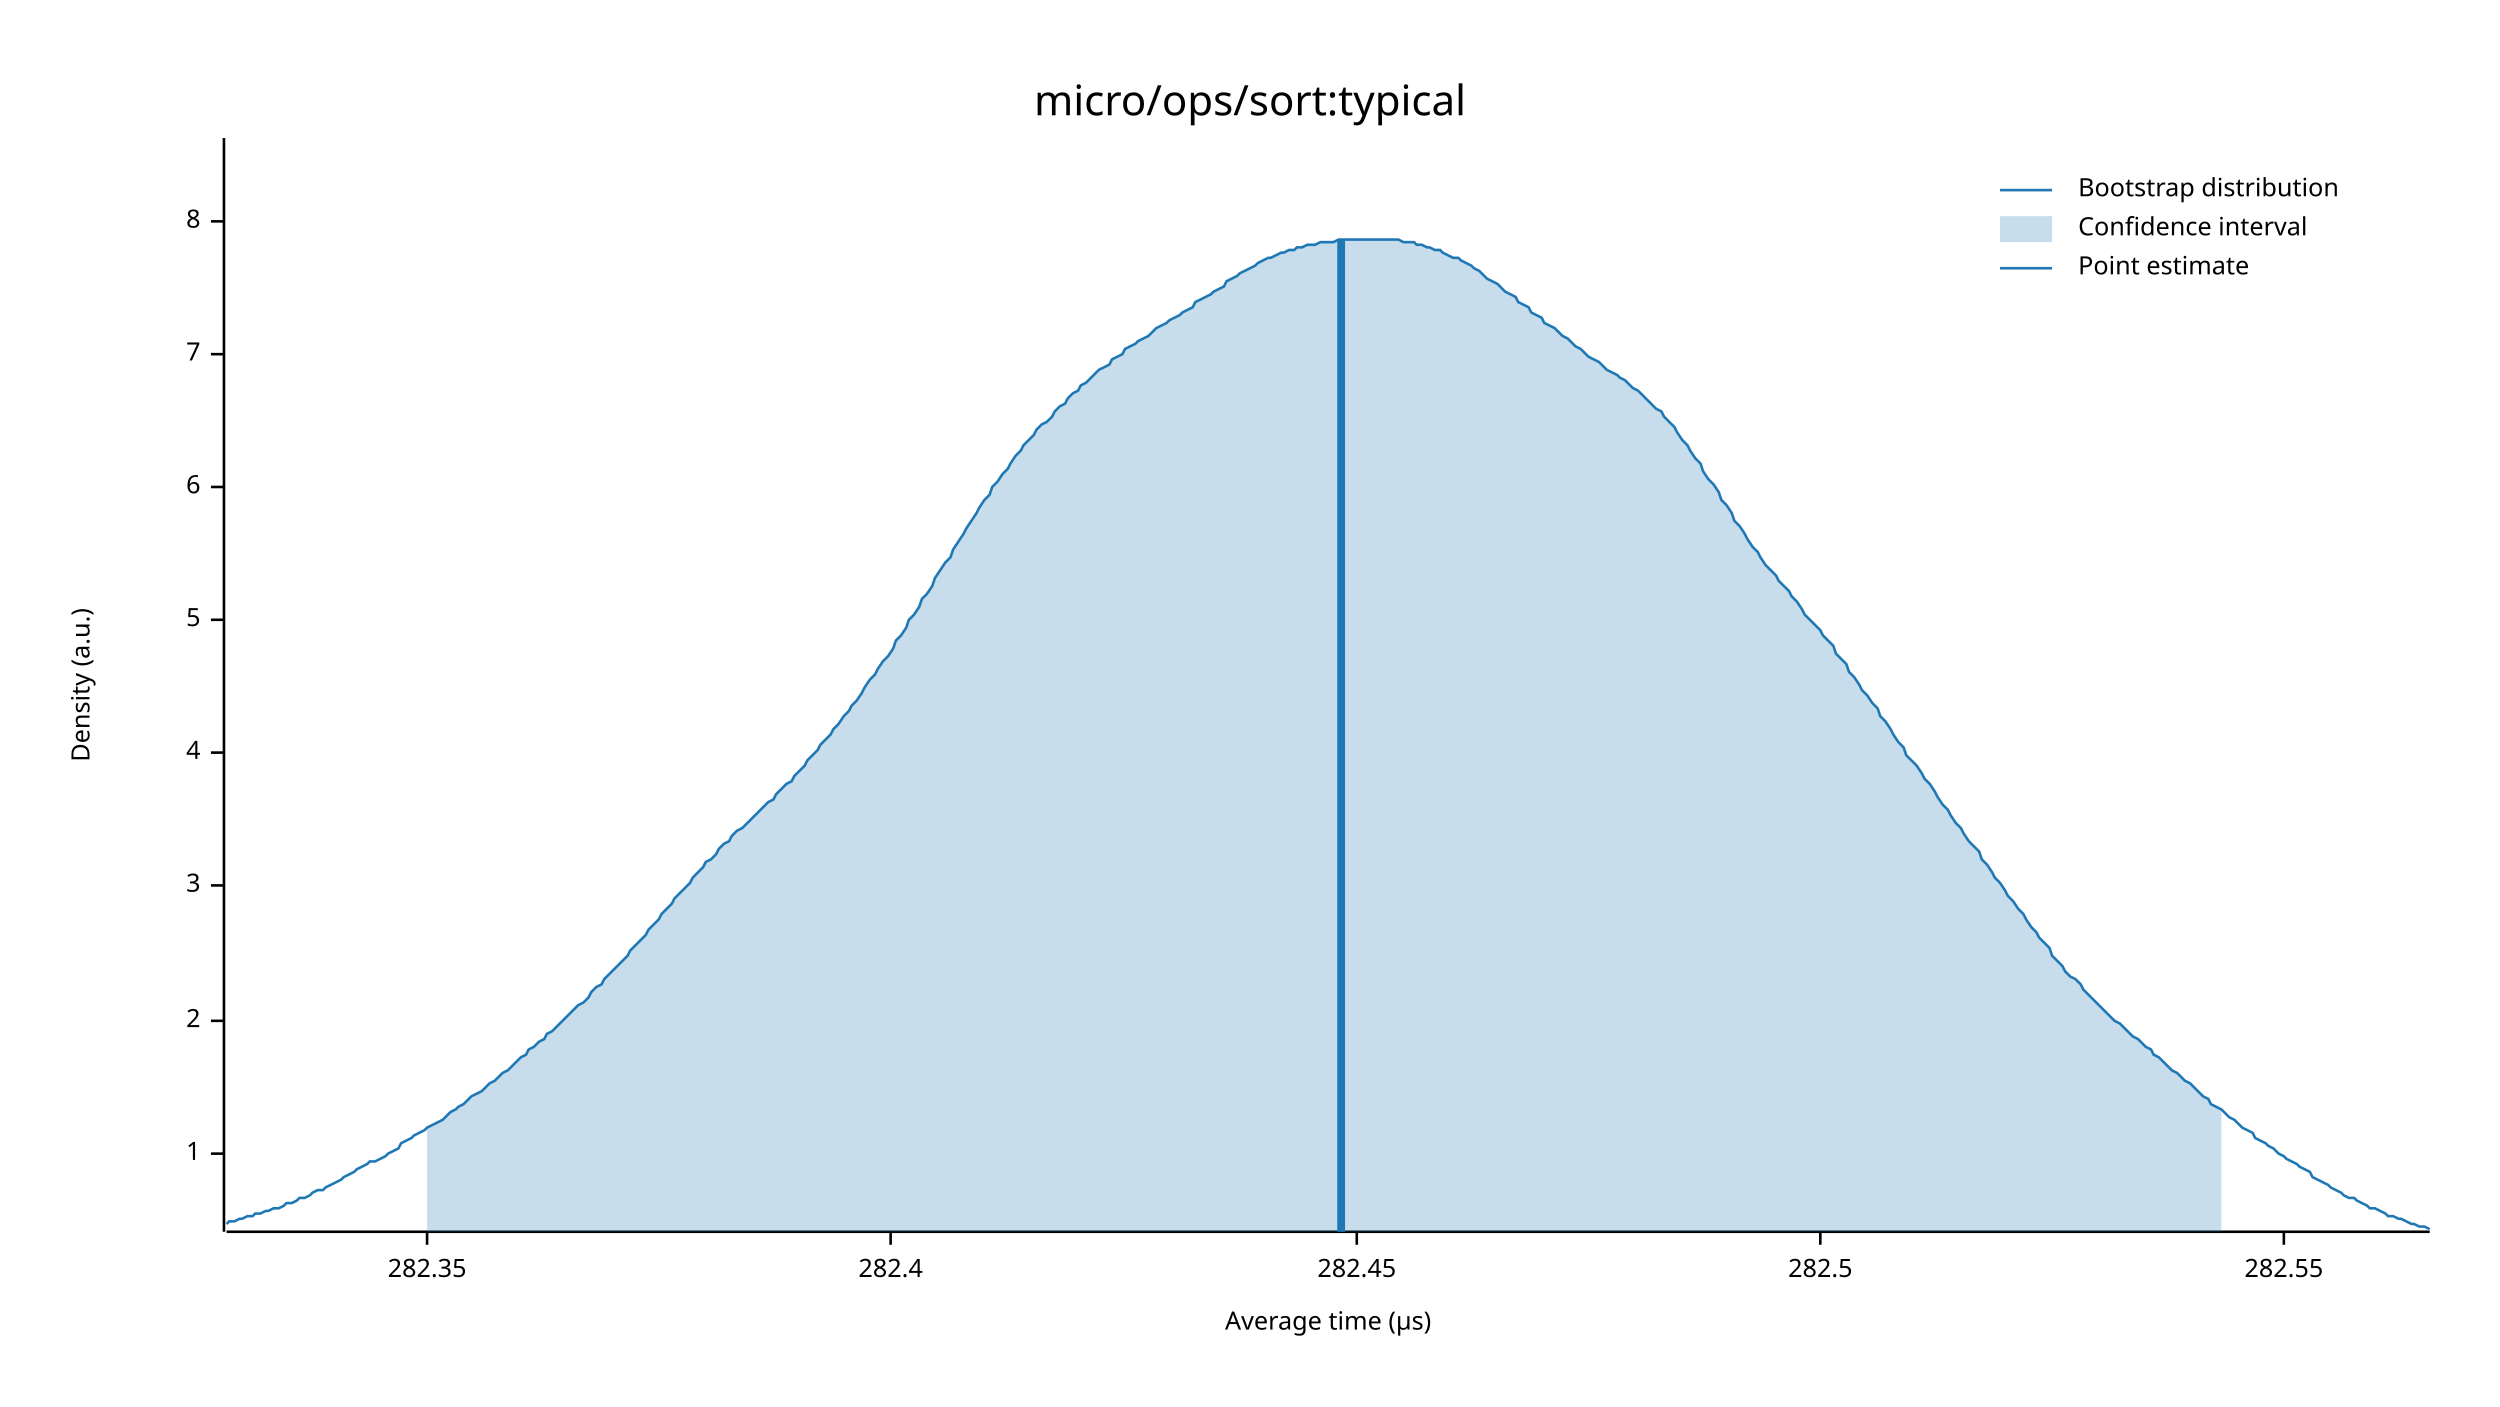
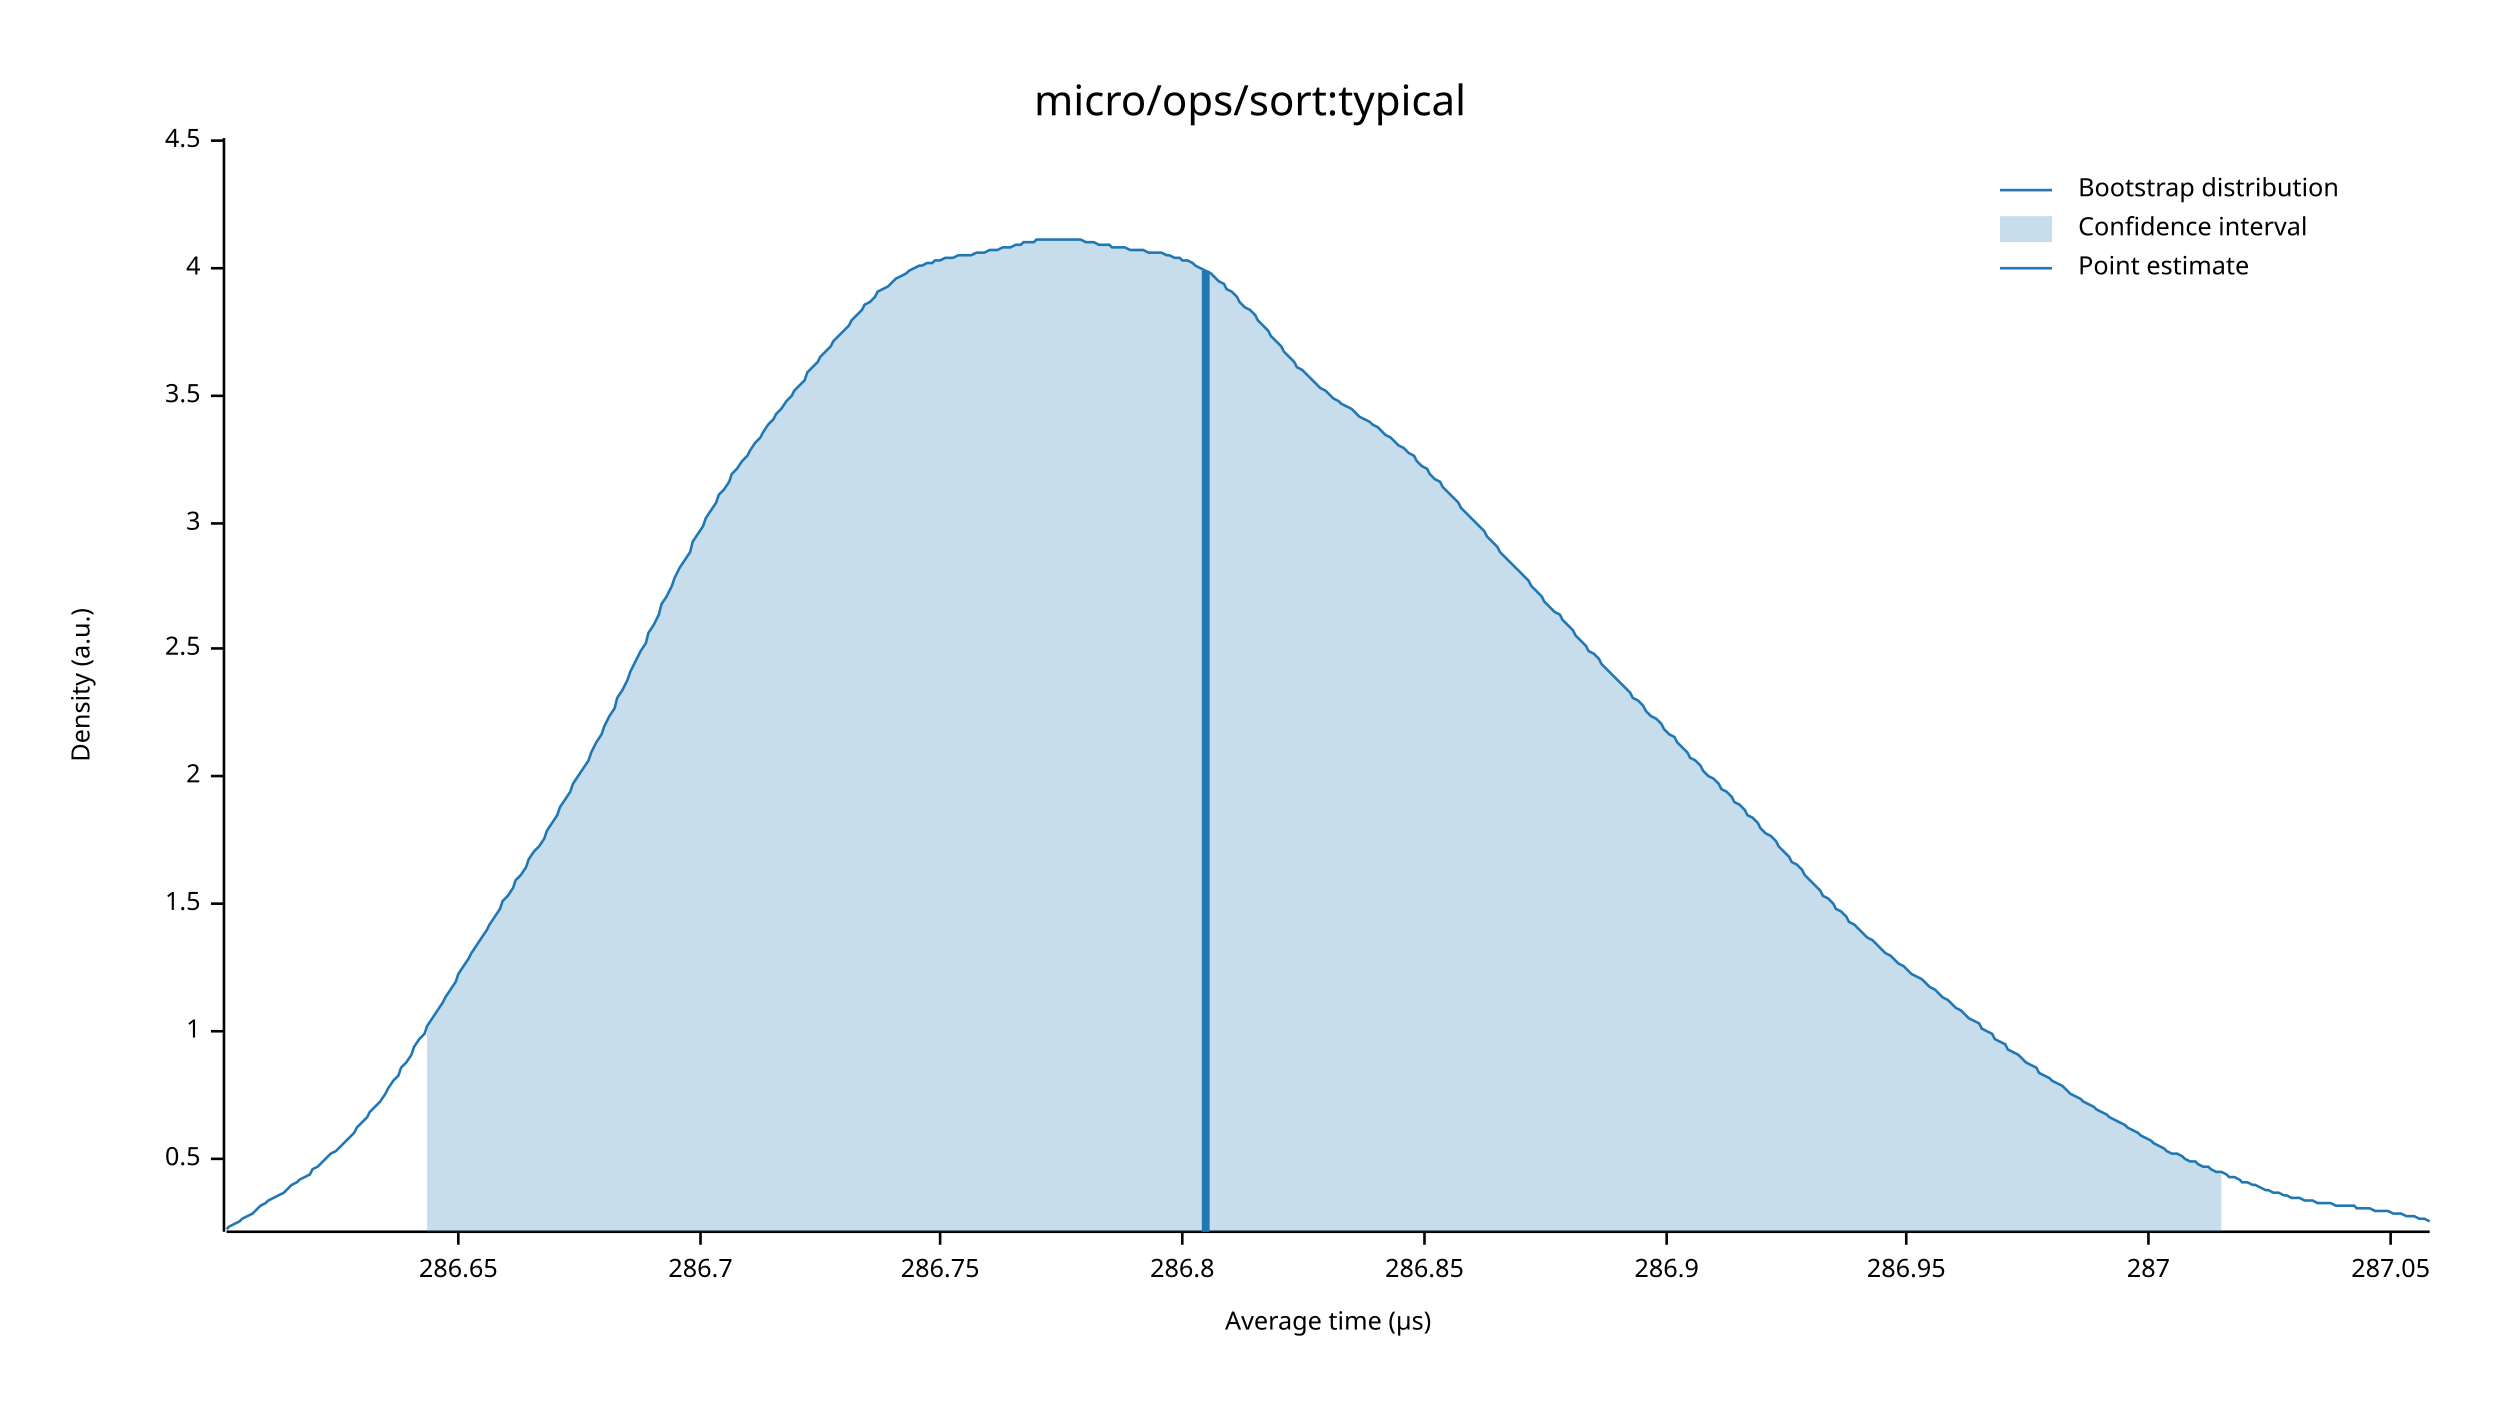
<svg xmlns="http://www.w3.org/2000/svg" width="960" height="540" viewBox="0 0 960 540">
  <text x="480" y="32" dy="0.76em" text-anchor="middle" font-family="sans-serif" font-size="16.129" opacity="1" fill="#000000">
micro/ops/sort:typical
</text>
  <text x="27" y="263" dy="0.76em" text-anchor="middle" font-family="sans-serif" font-size="9.677" opacity="1" fill="#000000" transform="rotate(270, 27, 263)">
Density (a.u.)
</text>
  <text x="510" y="513" dy="-0.5ex" text-anchor="middle" font-family="sans-serif" font-size="9.677" opacity="1" fill="#000000">
Average time (µs)
</text>
  <polyline fill="none" opacity="1" stroke="#000000" stroke-width="1" points="86,53 86,473 " />
-   <text x="77" y="443" dy="0.5ex" text-anchor="end" font-family="sans-serif" font-size="9.677" opacity="1" fill="#000000">
+   <text x="77" y="445" dy="0.5ex" text-anchor="end" font-family="sans-serif" font-size="9.677" opacity="1" fill="#000000">
+ 0.5
+ </text>
+   <polyline fill="none" opacity="1" stroke="#000000" stroke-width="1" points="81,445 86,445 " />
+   <text x="77" y="396" dy="0.5ex" text-anchor="end" font-family="sans-serif" font-size="9.677" opacity="1" fill="#000000">
1
</text>
-   <polyline fill="none" opacity="1" stroke="#000000" stroke-width="1" points="81,443 86,443 " />
-   <text x="77" y="392" dy="0.5ex" text-anchor="end" font-family="sans-serif" font-size="9.677" opacity="1" fill="#000000">
+   <polyline fill="none" opacity="1" stroke="#000000" stroke-width="1" points="81,396 86,396 " />
+   <text x="77" y="347" dy="0.5ex" text-anchor="end" font-family="sans-serif" font-size="9.677" opacity="1" fill="#000000">
+ 1.5
+ </text>
+   <polyline fill="none" opacity="1" stroke="#000000" stroke-width="1" points="81,347 86,347 " />
+   <text x="77" y="298" dy="0.5ex" text-anchor="end" font-family="sans-serif" font-size="9.677" opacity="1" fill="#000000">
2
</text>
-   <polyline fill="none" opacity="1" stroke="#000000" stroke-width="1" points="81,392 86,392 " />
-   <text x="77" y="340" dy="0.5ex" text-anchor="end" font-family="sans-serif" font-size="9.677" opacity="1" fill="#000000">
+   <polyline fill="none" opacity="1" stroke="#000000" stroke-width="1" points="81,298 86,298 " />
+   <text x="77" y="249" dy="0.5ex" text-anchor="end" font-family="sans-serif" font-size="9.677" opacity="1" fill="#000000">
+ 2.5
+ </text>
+   <polyline fill="none" opacity="1" stroke="#000000" stroke-width="1" points="81,249 86,249 " />
+   <text x="77" y="201" dy="0.5ex" text-anchor="end" font-family="sans-serif" font-size="9.677" opacity="1" fill="#000000">
3
</text>
-   <polyline fill="none" opacity="1" stroke="#000000" stroke-width="1" points="81,340 86,340 " />
-   <text x="77" y="289" dy="0.5ex" text-anchor="end" font-family="sans-serif" font-size="9.677" opacity="1" fill="#000000">
+   <polyline fill="none" opacity="1" stroke="#000000" stroke-width="1" points="81,201 86,201 " />
+   <text x="77" y="152" dy="0.5ex" text-anchor="end" font-family="sans-serif" font-size="9.677" opacity="1" fill="#000000">
+ 3.5
+ </text>
+   <polyline fill="none" opacity="1" stroke="#000000" stroke-width="1" points="81,152 86,152 " />
+   <text x="77" y="103" dy="0.5ex" text-anchor="end" font-family="sans-serif" font-size="9.677" opacity="1" fill="#000000">
4
</text>
-   <polyline fill="none" opacity="1" stroke="#000000" stroke-width="1" points="81,289 86,289 " />
-   <text x="77" y="238" dy="0.5ex" text-anchor="end" font-family="sans-serif" font-size="9.677" opacity="1" fill="#000000">
- 5
+   <polyline fill="none" opacity="1" stroke="#000000" stroke-width="1" points="81,103 86,103 " />
+   <text x="77" y="54" dy="0.5ex" text-anchor="end" font-family="sans-serif" font-size="9.677" opacity="1" fill="#000000">
+ 4.5
</text>
-   <polyline fill="none" opacity="1" stroke="#000000" stroke-width="1" points="81,238 86,238 " />
-   <text x="77" y="187" dy="0.5ex" text-anchor="end" font-family="sans-serif" font-size="9.677" opacity="1" fill="#000000">
- 6
+   <polyline fill="none" opacity="1" stroke="#000000" stroke-width="1" points="81,54 86,54 " />
+   <polyline fill="none" opacity="1" stroke="#000000" stroke-width="1" points="87,473 933,473 " />
+   <text x="176" y="483" dy="0.76em" text-anchor="middle" font-family="sans-serif" font-size="9.677" opacity="1" fill="#000000">
+ 286.65
</text>
-   <polyline fill="none" opacity="1" stroke="#000000" stroke-width="1" points="81,187 86,187 " />
-   <text x="77" y="136" dy="0.5ex" text-anchor="end" font-family="sans-serif" font-size="9.677" opacity="1" fill="#000000">
- 7
+   <polyline fill="none" opacity="1" stroke="#000000" stroke-width="1" points="176,473 176,478 " />
+   <text x="269" y="483" dy="0.76em" text-anchor="middle" font-family="sans-serif" font-size="9.677" opacity="1" fill="#000000">
+ 286.7
</text>
-   <polyline fill="none" opacity="1" stroke="#000000" stroke-width="1" points="81,136 86,136 " />
-   <text x="77" y="85" dy="0.5ex" text-anchor="end" font-family="sans-serif" font-size="9.677" opacity="1" fill="#000000">
- 8
+   <polyline fill="none" opacity="1" stroke="#000000" stroke-width="1" points="269,473 269,478 " />
+   <text x="361" y="483" dy="0.76em" text-anchor="middle" font-family="sans-serif" font-size="9.677" opacity="1" fill="#000000">
+ 286.75
</text>
-   <polyline fill="none" opacity="1" stroke="#000000" stroke-width="1" points="81,85 86,85 " />
-   <polyline fill="none" opacity="1" stroke="#000000" stroke-width="1" points="87,473 933,473 " />
-   <text x="164" y="483" dy="0.76em" text-anchor="middle" font-family="sans-serif" font-size="9.677" opacity="1" fill="#000000">
- 282.35
+   <polyline fill="none" opacity="1" stroke="#000000" stroke-width="1" points="361,473 361,478 " />
+   <text x="454" y="483" dy="0.76em" text-anchor="middle" font-family="sans-serif" font-size="9.677" opacity="1" fill="#000000">
+ 286.8
</text>
-   <polyline fill="none" opacity="1" stroke="#000000" stroke-width="1" points="164,473 164,478 " />
-   <text x="342" y="483" dy="0.76em" text-anchor="middle" font-family="sans-serif" font-size="9.677" opacity="1" fill="#000000">
- 282.4
+   <polyline fill="none" opacity="1" stroke="#000000" stroke-width="1" points="454,473 454,478 " />
+   <text x="547" y="483" dy="0.76em" text-anchor="middle" font-family="sans-serif" font-size="9.677" opacity="1" fill="#000000">
+ 286.85
</text>
-   <polyline fill="none" opacity="1" stroke="#000000" stroke-width="1" points="342,473 342,478 " />
-   <text x="521" y="483" dy="0.76em" text-anchor="middle" font-family="sans-serif" font-size="9.677" opacity="1" fill="#000000">
- 282.45
+   <polyline fill="none" opacity="1" stroke="#000000" stroke-width="1" points="547,473 547,478 " />
+   <text x="640" y="483" dy="0.76em" text-anchor="middle" font-family="sans-serif" font-size="9.677" opacity="1" fill="#000000">
+ 286.9
</text>
-   <polyline fill="none" opacity="1" stroke="#000000" stroke-width="1" points="521,473 521,478 " />
-   <text x="699" y="483" dy="0.76em" text-anchor="middle" font-family="sans-serif" font-size="9.677" opacity="1" fill="#000000">
- 282.5
+   <polyline fill="none" opacity="1" stroke="#000000" stroke-width="1" points="640,473 640,478 " />
+   <text x="732" y="483" dy="0.76em" text-anchor="middle" font-family="sans-serif" font-size="9.677" opacity="1" fill="#000000">
+ 286.95
</text>
-   <polyline fill="none" opacity="1" stroke="#000000" stroke-width="1" points="699,473 699,478 " />
-   <text x="877" y="483" dy="0.76em" text-anchor="middle" font-family="sans-serif" font-size="9.677" opacity="1" fill="#000000">
- 282.55
+   <polyline fill="none" opacity="1" stroke="#000000" stroke-width="1" points="732,473 732,478 " />
+   <text x="825" y="483" dy="0.76em" text-anchor="middle" font-family="sans-serif" font-size="9.677" opacity="1" fill="#000000">
+ 287
</text>
-   <polyline fill="none" opacity="1" stroke="#000000" stroke-width="1" points="877,473 877,478 " />
-   <polyline fill="none" opacity="1" stroke="#1F78B4" stroke-width="1" points="87,470 88,469 90,469 92,468 93,468 95,467 97,467 98,466 100,466 102,465 103,465 105,464 107,464 109,463 110,462 112,462 114,461 115,460 117,460 119,459 120,458 122,457 124,457 125,456 127,455 129,454 131,453 132,452 134,451 136,450 137,449 139,448 141,447 142,446 144,446 146,445 148,444 149,443 151,442 153,441 154,439 156,438 158,437 159,436 161,435 163,434 164,433 166,432 168,431 170,430 171,429 173,427 175,426 176,425 178,424 180,422 181,421 183,420 185,419 187,417 188,416 190,415 192,413 193,412 195,411 197,409 198,408 200,406 202,405 203,403 205,402 207,400 209,399 210,397 212,396 214,394 215,393 217,391 219,389 220,388 222,386 224,385 226,383 227,381 229,379 231,378 232,376 234,374 236,372 237,371 239,369 241,367 242,365 244,363 246,361 248,359 249,357 251,355 253,353 254,351 256,349 258,347 259,345 261,343 263,341 265,339 266,337 268,335 270,333 271,331 273,330 275,328 276,326 278,324 280,323 281,321 283,319 285,318 287,316 288,315 290,313 292,311 293,310 295,308 297,307 298,305 300,303 302,301 304,300 305,298 307,296 309,294 310,292 312,290 314,288 315,286 317,284 319,282 320,280 322,278 324,275 326,273 327,271 329,269 331,266 332,264 334,261 336,259 337,257 339,254 341,252 343,249 344,246 346,244 348,241 349,238 351,236 353,233 354,230 356,228 358,225 359,222 361,219 363,216 365,214 366,211 368,208 370,205 371,203 373,200 375,197 376,195 378,192 380,190 381,187 383,185 385,182 387,180 388,178 390,175 392,173 393,171 395,169 397,167 398,165 400,163 402,162 404,160 405,158 407,156 409,155 410,153 412,151 414,150 415,148 417,147 419,145 420,144 422,142 424,141 426,140 427,138 429,137 431,136 432,134 434,133 436,132 437,131 439,130 441,129 443,127 444,126 446,125 448,124 449,123 451,122 453,121 454,120 456,119 458,118 459,116 461,115 463,114 465,113 466,112 468,111 470,110 471,108 473,107 475,106 476,105 478,104 480,103 482,102 483,101 485,100 487,99 488,99 490,98 492,97 493,97 495,96 497,96 498,95 500,95 502,94 504,94 505,94 507,93 509,93 510,93 512,93 514,92 515,92 517,92 519,92 521,92 522,92 524,92 526,92 527,92 529,92 531,92 532,92 534,92 536,92 537,92 539,93 541,93 543,93 544,94 546,94 548,95 549,95 551,96 553,96 554,97 556,98 558,99 560,99 561,100 563,101 565,102 566,103 568,104 570,106 571,107 573,108 575,109 576,110 578,112 580,113 582,114 583,116 585,117 587,118 588,120 590,121 592,122 593,124 595,125 597,126 599,128 600,129 602,130 604,132 605,133 607,134 609,136 610,137 612,138 614,139 615,140 617,142 619,143 621,144 622,145 624,146 626,148 627,149 629,150 631,152 632,153 634,155 636,157 638,158 639,160 641,162 643,164 644,166 646,169 648,171 649,173 651,176 653,178 654,181 656,184 658,186 660,189 661,192 663,194 665,197 666,200 668,202 670,205 671,207 673,210 675,212 676,214 678,217 680,219 682,221 683,223 685,225 687,227 688,229 690,231 692,234 693,236 695,238 697,240 699,242 700,244 702,246 704,248 705,251 707,253 709,255 710,258 712,260 714,263 715,265 717,267 719,270 721,272 722,275 724,277 726,280 727,282 729,285 731,287 732,290 734,292 736,294 738,297 739,299 741,301 743,304 744,306 746,309 748,311 749,313 751,316 753,318 754,320 756,323 758,325 760,327 761,330 763,332 765,335 766,337 768,339 770,342 771,344 773,346 775,349 777,351 778,353 780,356 782,358 783,360 785,362 787,364 788,367 790,369 792,371 793,373 795,375 797,376 799,378 800,380 802,382 804,384 805,385 807,387 809,389 810,390 812,392 814,393 816,395 817,396 819,398 821,399 822,400 824,402 826,403 827,405 829,406 831,408 832,409 834,411 836,412 838,414 839,415 841,416 843,418 844,419 846,421 848,422 849,424 851,425 853,426 855,428 856,429 858,430 860,432 861,433 863,434 865,435 866,437 868,438 870,439 871,440 873,441 875,443 877,444 878,445 880,446 882,447 883,448 885,449 887,450 888,452 890,453 892,454 894,455 895,456 897,457 899,458 900,459 902,460 904,460 905,461 907,462 909,463 910,464 912,464 914,465 916,466 917,467 919,467 921,468 922,468 924,469 926,470 927,470 929,471 931,471 933,472 " />
-   <polygon opacity="0.25" fill="#1F78B4" points="164,433 166,432 168,431 170,430 171,429 173,427 175,426 176,425 178,424 180,422 181,421 183,420 185,419 187,417 188,416 190,415 192,413 193,412 195,411 197,409 198,408 200,406 202,405 203,403 205,402 207,400 209,399 210,397 212,396 214,394 215,393 217,391 219,389 220,388 222,386 224,385 226,383 227,381 229,379 231,378 232,376 234,374 236,372 237,371 239,369 241,367 242,365 244,363 246,361 248,359 249,357 251,355 253,353 254,351 256,349 258,347 259,345 261,343 263,341 265,339 266,337 268,335 270,333 271,331 273,330 275,328 276,326 278,324 280,323 281,321 283,319 285,318 287,316 288,315 290,313 292,311 293,310 295,308 297,307 298,305 300,303 302,301 304,300 305,298 307,296 309,294 310,292 312,290 314,288 315,286 317,284 319,282 320,280 322,278 324,275 326,273 327,271 329,269 331,266 332,264 334,261 336,259 337,257 339,254 341,252 343,249 344,246 346,244 348,241 349,238 351,236 353,233 354,230 356,228 358,225 359,222 361,219 363,216 365,214 366,211 368,208 370,205 371,203 373,200 375,197 376,195 378,192 380,190 381,187 383,185 385,182 387,180 388,178 390,175 392,173 393,171 395,169 397,167 398,165 400,163 402,162 404,160 405,158 407,156 409,155 410,153 412,151 414,150 415,148 417,147 419,145 420,144 422,142 424,141 426,140 427,138 429,137 431,136 432,134 434,133 436,132 437,131 439,130 441,129 443,127 444,126 446,125 448,124 449,123 451,122 453,121 454,120 456,119 458,118 459,116 461,115 463,114 465,113 466,112 468,111 470,110 471,108 473,107 475,106 476,105 478,104 480,103 482,102 483,101 485,100 487,99 488,99 490,98 492,97 493,97 495,96 497,96 498,95 500,95 502,94 504,94 505,94 507,93 509,93 510,93 512,93 514,92 515,92 517,92 519,92 521,92 522,92 524,92 526,92 527,92 529,92 531,92 532,92 534,92 536,92 537,92 539,93 541,93 543,93 544,94 546,94 548,95 549,95 551,96 553,96 554,97 556,98 558,99 560,99 561,100 563,101 565,102 566,103 568,104 570,106 571,107 573,108 575,109 576,110 578,112 580,113 582,114 583,116 585,117 587,118 588,120 590,121 592,122 593,124 595,125 597,126 599,128 600,129 602,130 604,132 605,133 607,134 609,136 610,137 612,138 614,139 615,140 617,142 619,143 621,144 622,145 624,146 626,148 627,149 629,150 631,152 632,153 634,155 636,157 638,158 639,160 641,162 643,164 644,166 646,169 648,171 649,173 651,176 653,178 654,181 656,184 658,186 660,189 661,192 663,194 665,197 666,200 668,202 670,205 671,207 673,210 675,212 676,214 678,217 680,219 682,221 683,223 685,225 687,227 688,229 690,231 692,234 693,236 695,238 697,240 699,242 700,244 702,246 704,248 705,251 707,253 709,255 710,258 712,260 714,263 715,265 717,267 719,270 721,272 722,275 724,277 726,280 727,282 729,285 731,287 732,290 734,292 736,294 738,297 739,299 741,301 743,304 744,306 746,309 748,311 749,313 751,316 753,318 754,320 756,323 758,325 760,327 761,330 763,332 765,335 766,337 768,339 770,342 771,344 773,346 775,349 777,351 778,353 780,356 782,358 783,360 785,362 787,364 788,367 790,369 792,371 793,373 795,375 797,376 799,378 800,380 802,382 804,384 805,385 807,387 809,389 810,390 812,392 814,393 816,395 817,396 819,398 821,399 822,400 824,402 826,403 827,405 829,406 831,408 832,409 834,411 836,412 838,414 839,415 841,416 843,418 844,419 846,421 848,422 849,424 851,425 853,426 853,473 164,473 " />
-   <polyline fill="none" opacity="1" stroke="#1F78B4" stroke-width="3" points="515,473 515,92 " />
+   <polyline fill="none" opacity="1" stroke="#000000" stroke-width="1" points="825,473 825,478 " />
+   <text x="918" y="483" dy="0.76em" text-anchor="middle" font-family="sans-serif" font-size="9.677" opacity="1" fill="#000000">
+ 287.05
+ </text>
+   <polyline fill="none" opacity="1" stroke="#000000" stroke-width="1" points="918,473 918,478 " />
+   <polyline fill="none" opacity="1" stroke="#1F78B4" stroke-width="1" points="87,472 88,471 90,470 92,469 93,468 95,467 97,466 98,465 100,463 102,462 103,461 105,460 107,459 109,458 110,457 112,455 114,454 115,453 117,452 119,451 120,449 122,448 124,446 125,445 127,443 129,442 131,440 132,439 134,437 136,435 137,433 139,431 141,429 142,427 144,425 146,423 148,420 149,418 151,415 153,413 154,410 156,408 158,405 159,402 161,399 163,397 164,394 166,391 168,388 170,385 171,383 173,380 175,377 176,374 178,371 180,368 181,366 183,363 185,360 187,357 188,355 190,352 192,349 193,346 195,344 197,341 198,338 200,336 202,333 203,330 205,327 207,325 209,322 210,319 212,316 214,313 215,310 217,307 219,304 220,301 222,298 224,295 226,292 227,289 229,285 231,282 232,279 234,275 236,272 237,268 239,265 241,261 242,258 244,254 246,250 248,247 249,243 251,240 253,236 254,232 256,229 258,225 259,222 261,218 263,215 265,212 266,208 268,205 270,202 271,199 273,196 275,193 276,190 278,188 280,185 281,182 283,180 285,177 287,175 288,173 290,170 292,168 293,166 295,163 297,161 298,159 300,157 302,154 304,152 305,150 307,148 309,146 310,143 312,141 314,139 315,137 317,135 319,133 320,131 322,129 324,127 326,125 327,123 329,121 331,119 332,117 334,116 336,114 337,112 339,111 341,110 343,108 344,107 346,106 348,105 349,104 351,103 353,102 354,102 356,101 358,101 359,100 361,100 363,99 365,99 366,99 368,98 370,98 371,98 373,98 375,97 376,97 378,97 380,96 381,96 383,96 385,95 387,95 388,95 390,94 392,94 393,93 395,93 397,93 398,92 400,92 402,92 404,92 405,92 407,92 409,92 410,92 412,92 414,92 415,92 417,93 419,93 420,93 422,94 424,94 426,94 427,95 429,95 431,95 432,95 434,96 436,96 437,96 439,96 441,97 443,97 444,97 446,97 448,98 449,98 451,99 453,99 454,100 456,100 458,101 459,102 461,103 463,104 465,105 466,106 468,108 470,109 471,111 473,112 475,114 476,116 478,118 480,119 482,121 483,123 485,125 487,127 488,129 490,131 492,133 493,135 495,137 497,139 498,141 500,142 502,144 504,146 505,147 507,149 509,150 510,151 512,153 514,154 515,155 517,156 519,157 521,159 522,160 524,161 526,162 527,163 529,164 531,166 532,167 534,168 536,170 537,171 539,172 541,174 543,175 544,177 546,179 548,180 549,182 551,184 553,185 554,187 556,189 558,191 560,193 561,195 563,197 565,199 566,200 568,202 570,204 571,206 573,208 575,210 576,212 578,214 580,216 582,218 583,219 585,221 587,223 588,225 590,227 592,229 593,231 595,233 597,235 599,236 600,238 602,240 604,242 605,244 607,246 609,248 610,250 612,251 614,253 615,255 617,257 619,259 621,261 622,262 624,264 626,266 627,268 629,269 631,271 632,273 634,275 636,276 638,278 639,280 641,282 643,283 644,285 646,287 648,289 649,291 651,292 653,294 654,296 656,298 658,299 660,301 661,303 663,304 665,306 666,308 668,309 670,311 671,313 673,314 675,316 676,318 678,320 680,321 682,323 683,325 685,327 687,329 688,331 690,332 692,334 693,336 695,338 697,340 699,342 700,344 702,345 704,347 705,349 707,350 709,352 710,354 712,355 714,357 715,358 717,360 719,361 721,363 722,364 724,366 726,367 727,368 729,370 731,371 732,372 734,374 736,375 738,376 739,377 741,379 743,380 744,381 746,383 748,384 749,385 751,387 753,388 754,389 756,391 758,392 760,393 761,395 763,396 765,397 766,399 768,400 770,401 771,403 773,404 775,405 777,407 778,408 780,409 782,410 783,412 785,413 787,414 788,415 790,416 792,417 793,418 795,420 797,421 799,422 800,423 802,424 804,425 805,426 807,427 809,428 810,429 812,430 814,431 816,432 817,433 819,434 821,435 822,436 824,437 826,438 827,439 829,440 831,441 832,442 834,443 836,443 838,444 839,445 841,446 843,446 844,447 846,448 848,448 849,449 851,450 853,450 855,451 856,452 858,452 860,453 861,454 863,454 865,455 866,455 868,456 870,457 871,457 873,458 875,458 877,459 878,459 880,460 882,460 883,460 885,461 887,461 888,461 890,462 892,462 894,462 895,462 897,463 899,463 900,463 902,463 904,463 905,464 907,464 909,464 910,464 912,465 914,465 916,465 917,465 919,466 921,466 922,466 924,467 926,467 927,467 929,468 931,468 933,469 " />
+   <polygon opacity="0.25" fill="#1F78B4" points="164,394 166,391 168,388 170,385 171,383 173,380 175,377 176,374 178,371 180,368 181,366 183,363 185,360 187,357 188,355 190,352 192,349 193,346 195,344 197,341 198,338 200,336 202,333 203,330 205,327 207,325 209,322 210,319 212,316 214,313 215,310 217,307 219,304 220,301 222,298 224,295 226,292 227,289 229,285 231,282 232,279 234,275 236,272 237,268 239,265 241,261 242,258 244,254 246,250 248,247 249,243 251,240 253,236 254,232 256,229 258,225 259,222 261,218 263,215 265,212 266,208 268,205 270,202 271,199 273,196 275,193 276,190 278,188 280,185 281,182 283,180 285,177 287,175 288,173 290,170 292,168 293,166 295,163 297,161 298,159 300,157 302,154 304,152 305,150 307,148 309,146 310,143 312,141 314,139 315,137 317,135 319,133 320,131 322,129 324,127 326,125 327,123 329,121 331,119 332,117 334,116 336,114 337,112 339,111 341,110 343,108 344,107 346,106 348,105 349,104 351,103 353,102 354,102 356,101 358,101 359,100 361,100 363,99 365,99 366,99 368,98 370,98 371,98 373,98 375,97 376,97 378,97 380,96 381,96 383,96 385,95 387,95 388,95 390,94 392,94 393,93 395,93 397,93 398,92 400,92 402,92 404,92 405,92 407,92 409,92 410,92 412,92 414,92 415,92 417,93 419,93 420,93 422,94 424,94 426,94 427,95 429,95 431,95 432,95 434,96 436,96 437,96 439,96 441,97 443,97 444,97 446,97 448,98 449,98 451,99 453,99 454,100 456,100 458,101 459,102 461,103 463,104 465,105 466,106 468,108 470,109 471,111 473,112 475,114 476,116 478,118 480,119 482,121 483,123 485,125 487,127 488,129 490,131 492,133 493,135 495,137 497,139 498,141 500,142 502,144 504,146 505,147 507,149 509,150 510,151 512,153 514,154 515,155 517,156 519,157 521,159 522,160 524,161 526,162 527,163 529,164 531,166 532,167 534,168 536,170 537,171 539,172 541,174 543,175 544,177 546,179 548,180 549,182 551,184 553,185 554,187 556,189 558,191 560,193 561,195 563,197 565,199 566,200 568,202 570,204 571,206 573,208 575,210 576,212 578,214 580,216 582,218 583,219 585,221 587,223 588,225 590,227 592,229 593,231 595,233 597,235 599,236 600,238 602,240 604,242 605,244 607,246 609,248 610,250 612,251 614,253 615,255 617,257 619,259 621,261 622,262 624,264 626,266 627,268 629,269 631,271 632,273 634,275 636,276 638,278 639,280 641,282 643,283 644,285 646,287 648,289 649,291 651,292 653,294 654,296 656,298 658,299 660,301 661,303 663,304 665,306 666,308 668,309 670,311 671,313 673,314 675,316 676,318 678,320 680,321 682,323 683,325 685,327 687,329 688,331 690,332 692,334 693,336 695,338 697,340 699,342 700,344 702,345 704,347 705,349 707,350 709,352 710,354 712,355 714,357 715,358 717,360 719,361 721,363 722,364 724,366 726,367 727,368 729,370 731,371 732,372 734,374 736,375 738,376 739,377 741,379 743,380 744,381 746,383 748,384 749,385 751,387 753,388 754,389 756,391 758,392 760,393 761,395 763,396 765,397 766,399 768,400 770,401 771,403 773,404 775,405 777,407 778,408 780,409 782,410 783,412 785,413 787,414 788,415 790,416 792,417 793,418 795,420 797,421 799,422 800,423 802,424 804,425 805,426 807,427 809,428 810,429 812,430 814,431 816,432 817,433 819,434 821,435 822,436 824,437 826,438 827,439 829,440 831,441 832,442 834,443 836,443 838,444 839,445 841,446 843,446 844,447 846,448 848,448 849,449 851,450 853,450 853,473 164,473 " />
+   <polyline fill="none" opacity="1" stroke="#1F78B4" stroke-width="3" points="463,473 463,104 " />
  <text x="798" y="68" dy="0.76em" text-anchor="start" font-family="sans-serif" font-size="9.677" opacity="1" fill="#000000">
Bootstrap distribution
</text>
  <text x="798" y="83" dy="0.76em" text-anchor="start" font-family="sans-serif" font-size="9.677" opacity="1" fill="#000000">
Confidence interval
</text>
  <text x="798" y="98" dy="0.76em" text-anchor="start" font-family="sans-serif" font-size="9.677" opacity="1" fill="#000000">
Point estimate
</text>
  <polyline fill="none" opacity="1" stroke="#1F78B4" stroke-width="1" points="768,73 788,73 " />
  <rect x="768" y="83" width="20" height="10" opacity="0.25" fill="#1F78B4" stroke="none" />
  <polyline fill="none" opacity="1" stroke="#1F78B4" stroke-width="1" points="768,103 788,103 " />
</svg>
